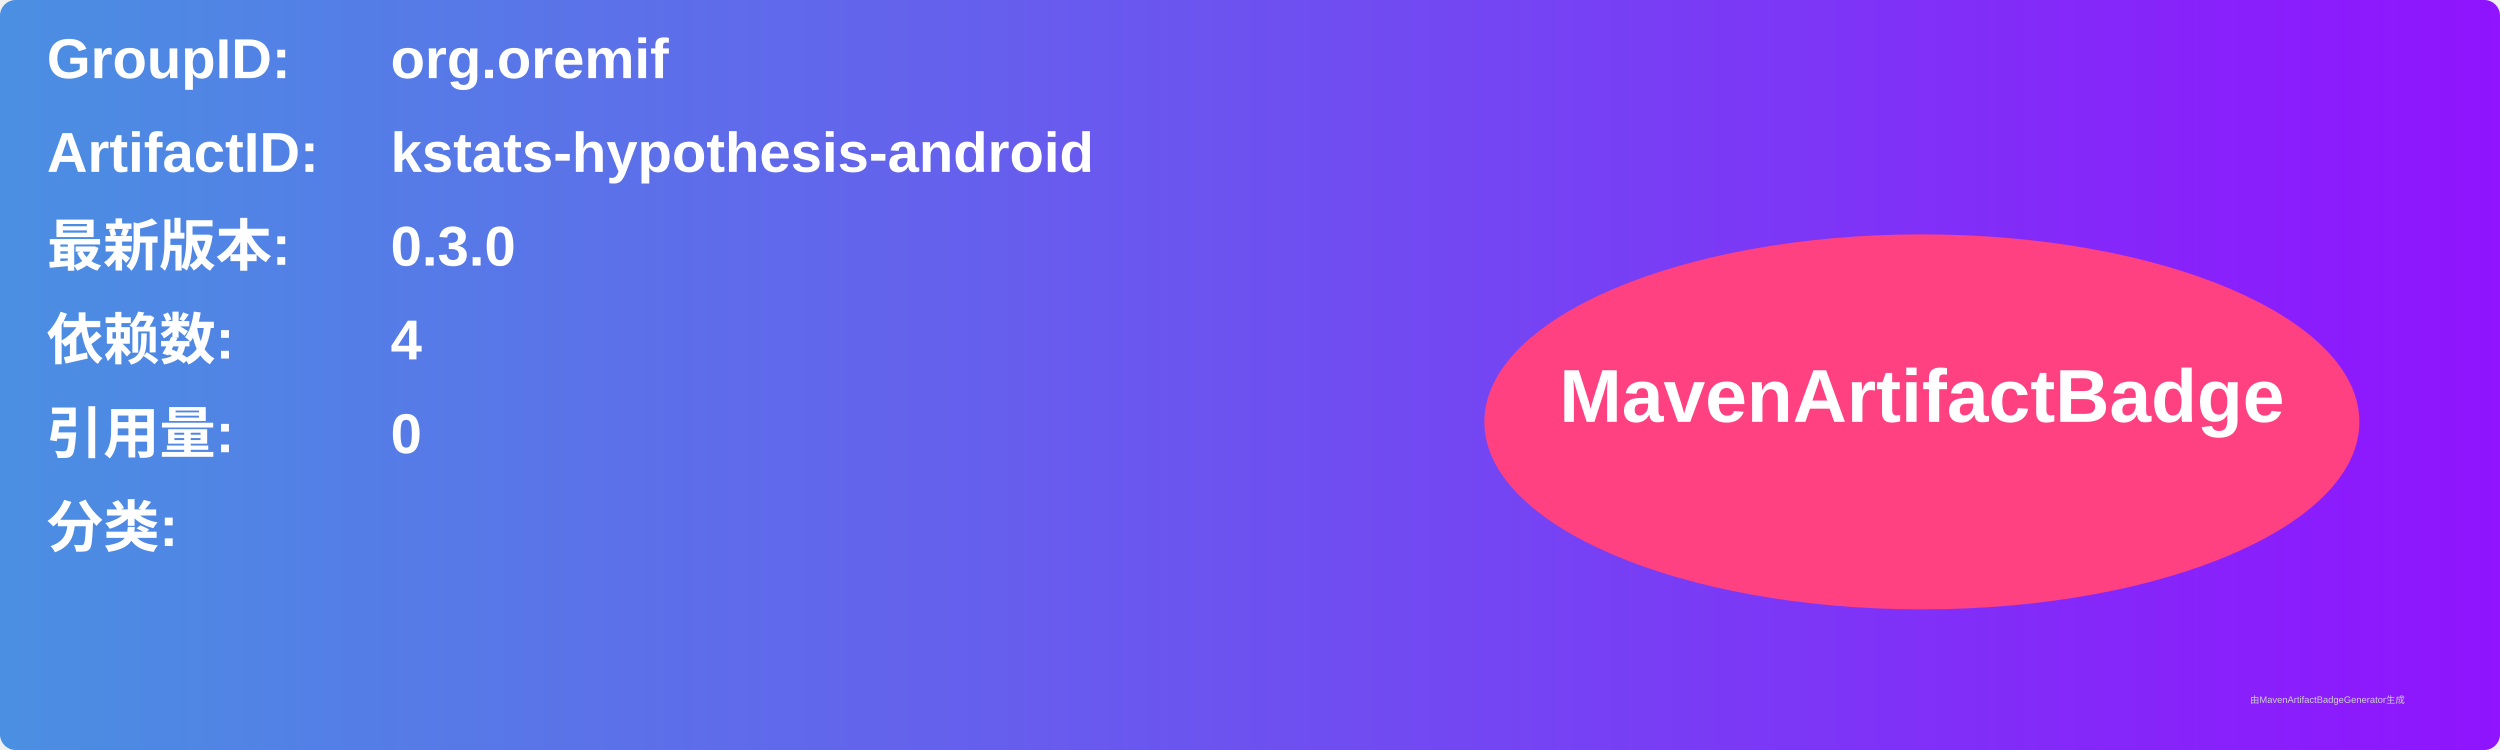
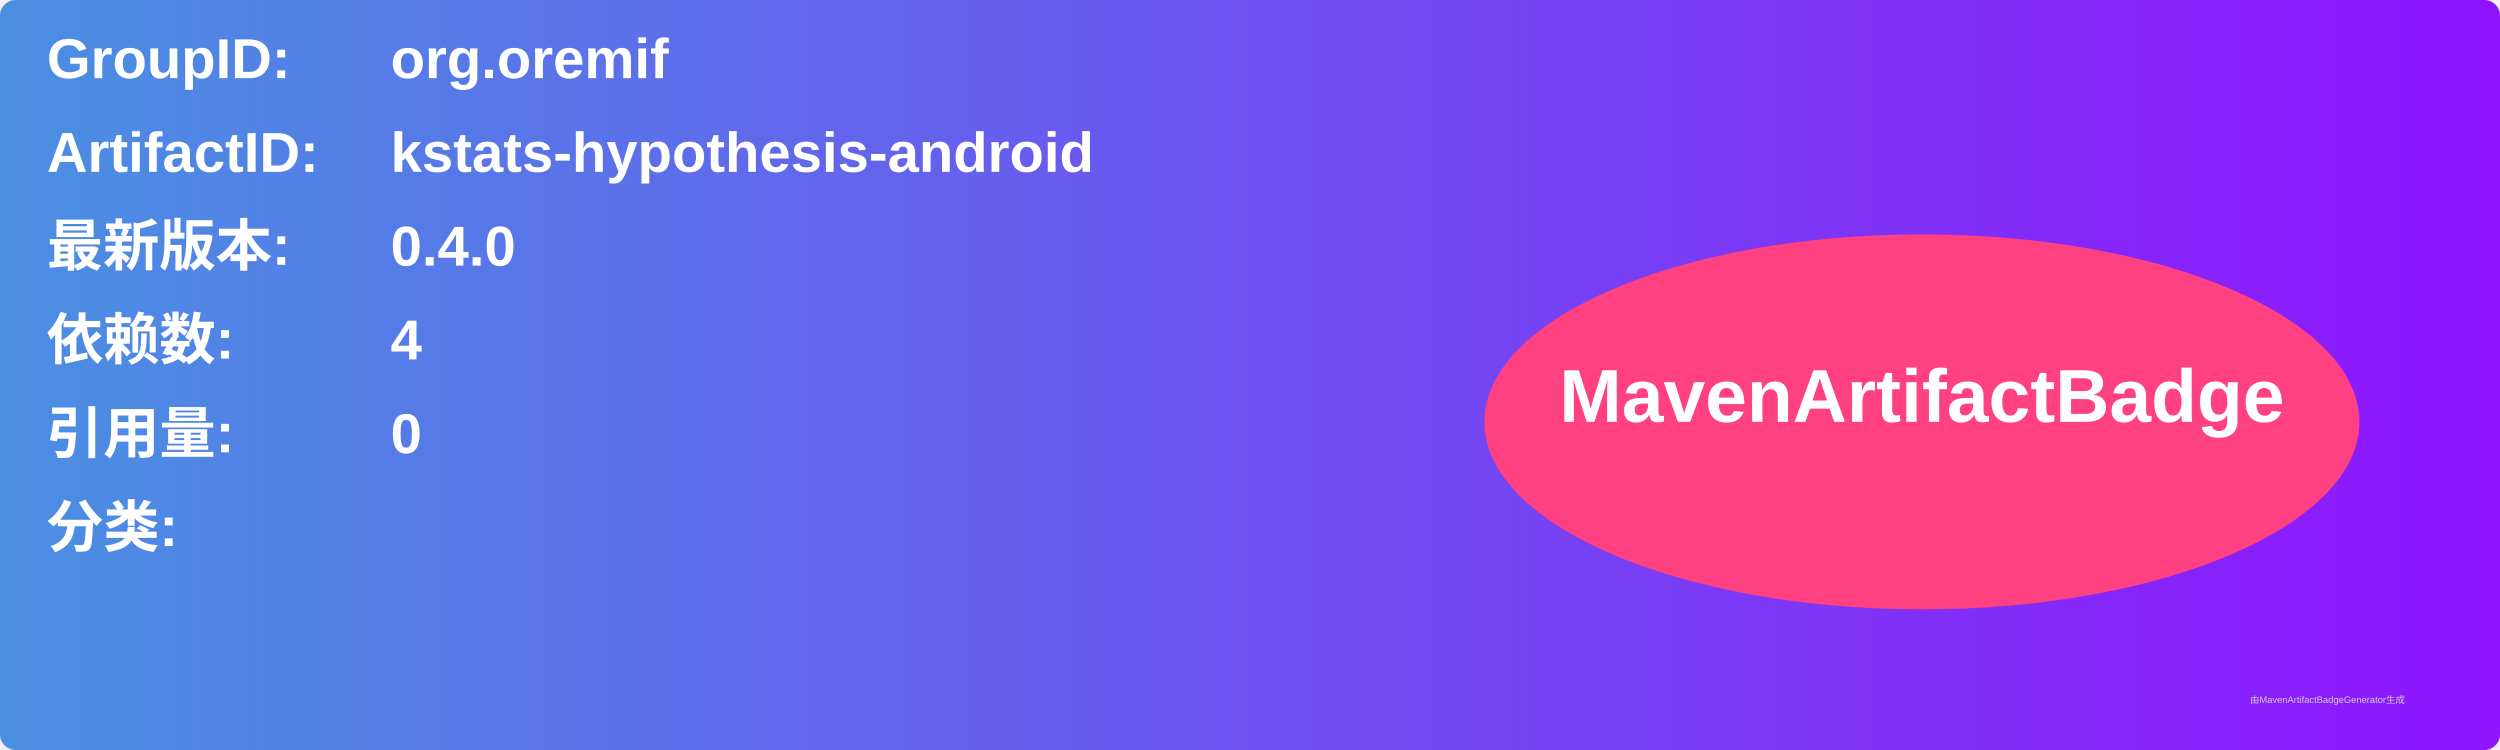
<svg xmlns="http://www.w3.org/2000/svg" width="800" height="240" viewBox="0 0 800 240">
  <linearGradient id="grad" x1="0%" y1="0%" x2="100%" y2="0%">
    <stop offset="0%" stop-color="#4a90e2" />
    <stop offset="100%" stop-color="#9013fe" />
  </linearGradient>
  <rect width="100%" height="100%" rx="5" ry="5" fill="url(#grad)" />
  <g transform="translate(15, 15)">
    <text x="0" y="10" font-family="Arial" font-size="18" fill="white" font-weight="bold" width="260">GroupID:</text>
    <text x="110" y="10" font-family="Arial" font-size="18" fill="white" font-weight="bold" width="460">org.oremif</text>
    <text x="0" y="40" font-family="Arial" font-size="18" fill="white" font-weight="bold" width="260">ArtifactID:</text>
    <text x="110" y="40" font-family="Arial" font-size="18" fill="white" font-weight="bold" width="460">kstats-hypothesis-android</text>
    <text x="0" y="70" font-family="Arial" font-size="18" fill="white" font-weight="bold">最新版本:</text>
    <text x="110" y="70" font-family="Arial" font-size="18" fill="white" font-weight="bold">
-       <tspan font-weight="bold">0.3.0</tspan>
+       <tspan font-weight="bold">0.4.0</tspan>
    </text>
    <text x="0" y="100" font-family="Arial" font-size="18" fill="white" font-weight="bold">依赖数: </text>
    <text x="110" y="100" font-family="Arial" font-size="18" fill="white">
      <tspan font-weight="bold">4</tspan>
    </text>
    <text x="0" y="130" font-family="Arial" font-size="18" fill="white" font-weight="bold">引用量: </text>
    <text x="110" y="130" font-family="Arial" font-size="18" fill="white">
      <tspan font-weight="bold">0</tspan>
    </text>
    <text x="0" y="160" font-family="Arial" font-size="18" fill="white" font-weight="bold">分类:</text>
    <text x="10" y="190" font-family="Arial" font-size="10" fill="white">
      <tspan font-weight="bold" />
    </text>
    <ellipse cx="600" cy="120" rx="140" ry="60" fill="#ff4081" />
    <text x="600" y="120" text-anchor="middle" font-family="Arial" font-size="24" fill="white" font-weight="bold">MavenArtifactBadge</text>
  </g>
  <text x="720" y="225" font-family="Arial" font-size="3" fill="#d0d0d0">由MavenArtifactBadgeGenerator生成</text>
</svg>
